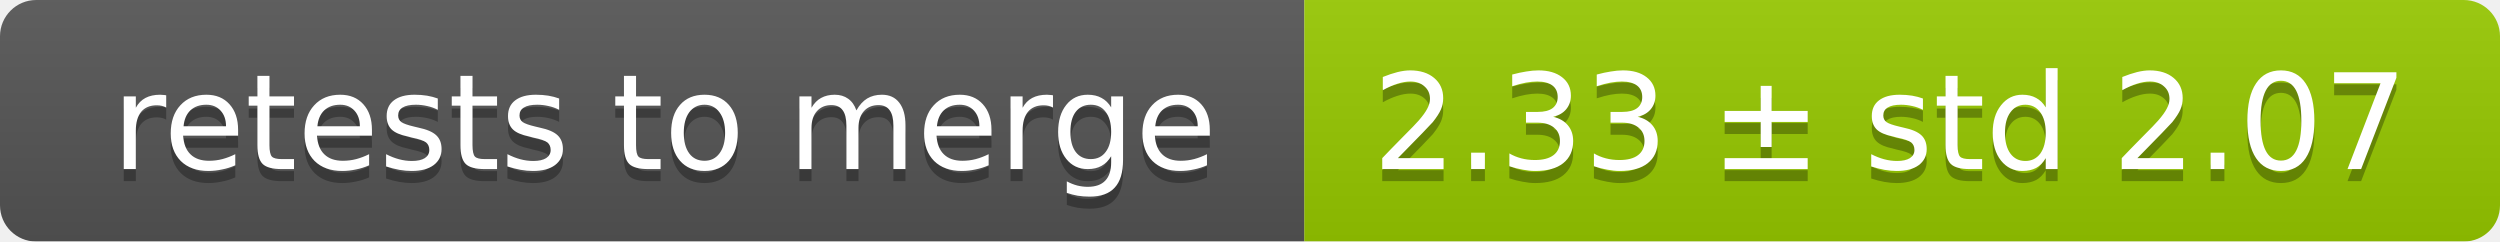
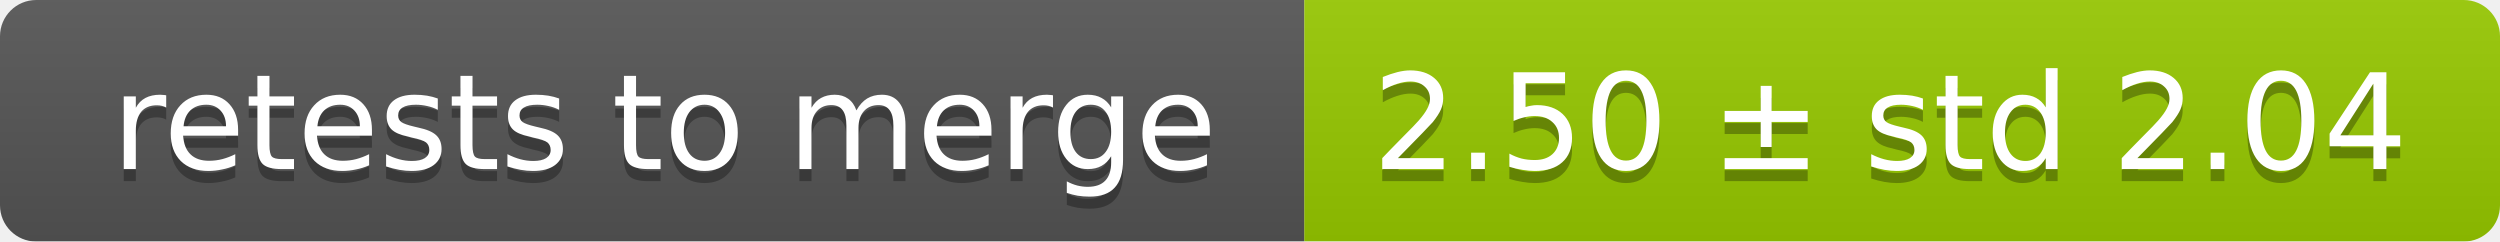
<svg xmlns="http://www.w3.org/2000/svg" width="207" height="20">
  <linearGradient id="smooth" x2="0" y2="100%">
    <stop offset="0" stop-color="#bbb" stop-opacity=".1" />
    <stop offset="1" stop-opacity=".1" />
  </linearGradient>
  <mask id="round">
    <rect width="207" height="20" rx="3" fill="#fff" />
  </mask>
  <g mask="url(#round)">
    <rect width="108" height="20" fill="#555" />
    <rect x="108" width="99" height="20" fill="#97ca00" />
    <rect width="207" height="20" fill="url(#smooth)" />
  </g>
  <g fill="#fff" text-anchor="middle" font-family="DejaVu Sans,Verdana,Geneva,sans-serif" font-size="11">
    <text x="55" y="15" fill="#010101" fill-opacity=".3">retests to merge</text>
    <text x="55" y="14">retests to merge</text>
-     <text x="156.5" y="15" fill="#010101" fill-opacity=".3">2.33 ± std 2.07</text>
-     <text x="156.5" y="14">2.33 ± std 2.07</text>
+     <text x="156.5" y="15" fill="#010101" fill-opacity=".3">2.50 ± std 2.04</text>
+     <text x="156.5" y="14">2.50 ± std 2.04</text>
  </g>
</svg>
